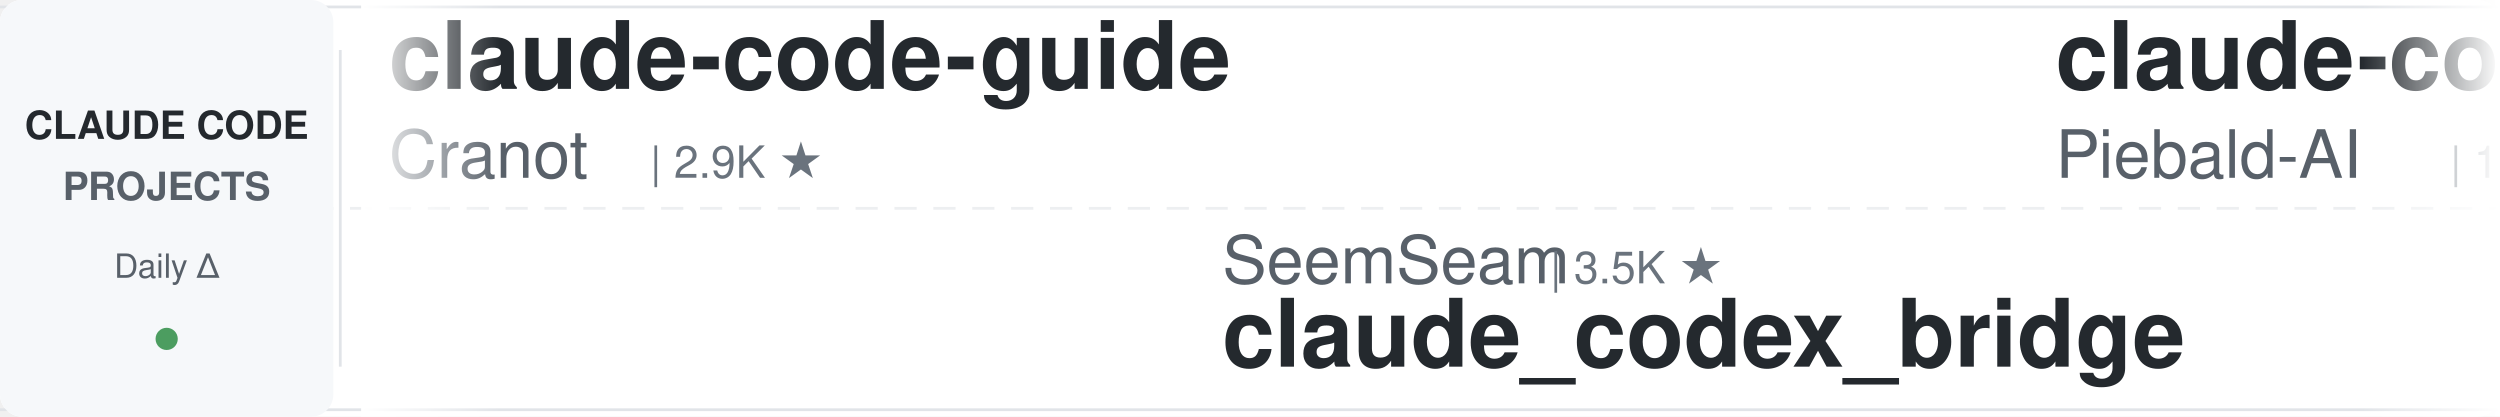
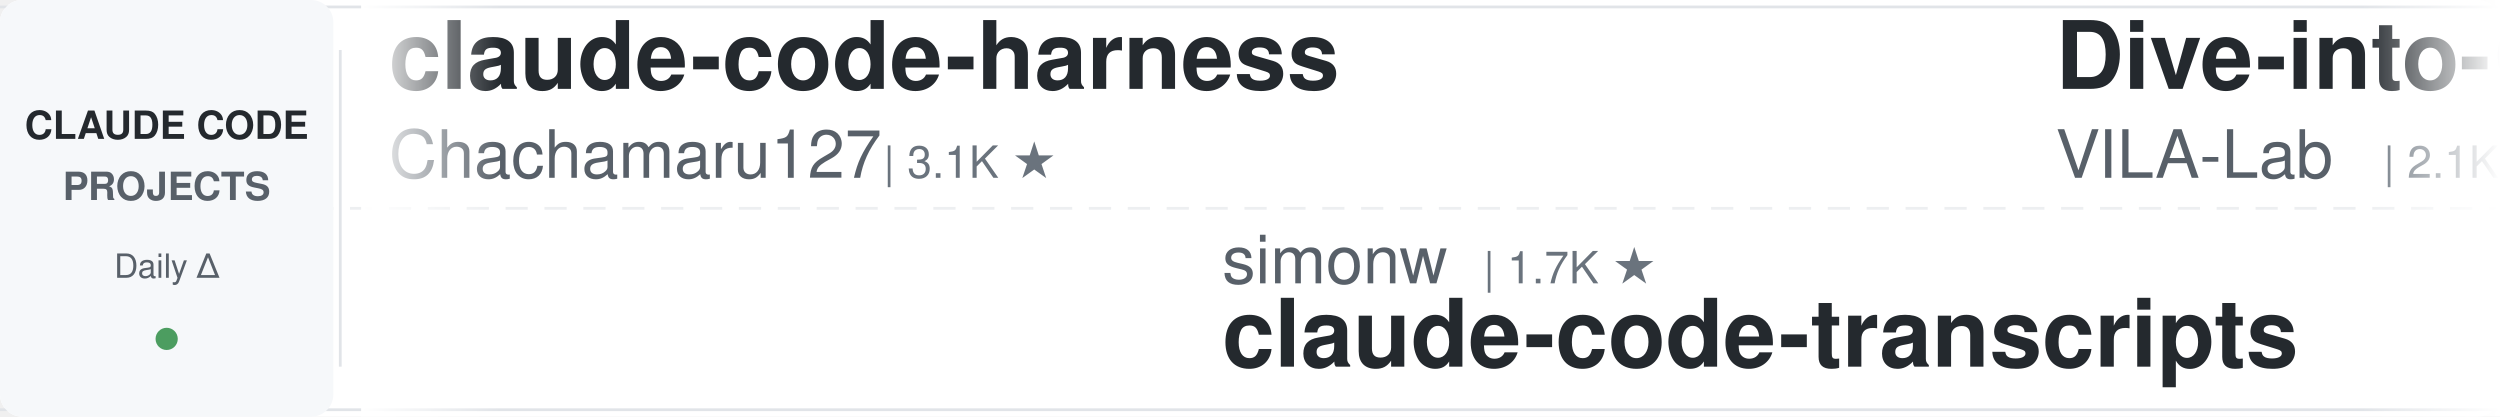
<svg xmlns="http://www.w3.org/2000/svg" width="900" height="150">
  <defs>
    <linearGradient id="leftFade" x1="0%" y1="0%" x2="100%" y2="0%">
      <stop offset="0%" style="stop-color:#ffffff;stop-opacity:1" />
      <stop offset="100%" style="stop-color:#ffffff;stop-opacity:0" />
    </linearGradient>
    <linearGradient id="rightFade" x1="0%" y1="0%" x2="100%" y2="0%">
      <stop offset="0%" style="stop-color:#ffffff;stop-opacity:0" />
      <stop offset="100%" style="stop-color:#ffffff;stop-opacity:1" />
    </linearGradient>
  </defs>
  <rect width="900" height="150" fill="#ffffff" rx="8" />
  <rect x="0" y="2" width="900" height="1" fill="#e1e4e8" />
  <rect x="0" y="147" width="900" height="1" fill="#e1e4e8" />
  <line x1="0" y1="75" x2="900" y2="75" stroke="#e1e4e8" stroke-width="1" stroke-dasharray="8 6" opacity="0.6" />
  <rect x="0" y="0" width="120" height="150" fill="#f6f8fa" rx="8" />
  <text x="60" y="50" font-family="-apple-system, BlinkMacSystemFont, 'Segoe UI', Helvetica, Arial, sans-serif" font-size="14" font-weight="600" fill="#24292e" text-anchor="middle">CLAUDE CODE</text>
  <text x="60" y="72" font-family="-apple-system, BlinkMacSystemFont, 'Segoe UI', Helvetica, Arial, sans-serif" font-size="14" font-weight="600" fill="#586069" text-anchor="middle">PROJECTS</text>
  <text x="60" y="100" font-family="-apple-system, BlinkMacSystemFont, 'Segoe UI', Helvetica, Arial, sans-serif" font-size="12" font-weight="500" fill="#586069" text-anchor="middle">Daily Δ</text>
  <circle cx="60" cy="122" r="4" fill="#22863a" opacity="0.8" />
  <rect x="122" y="18" width="1" height="114" fill="#e1e4e8" />
  <clipPath id="tickerClip">
    <rect x="130" y="0" width="770" height="150" />
  </clipPath>
  <g clip-path="url(#tickerClip)">
    <g id="tickerItems">
      <animateTransform attributeName="transform" attributeType="XML" type="translate" from="0 0" to="-3000 0" dur="54s" repeatCount="indefinite" />
      <g transform="translate(0, 0)">
-         <text x="140" y="32" font-family="-apple-system, BlinkMacSystemFont, 'Segoe UI', Helvetica, Arial, sans-serif" font-size="34" font-weight="600" fill="#24292e">claude-code-guide</text>
-         <text x="140" y="64" font-family="-apple-system, BlinkMacSystemFont, 'Segoe UI', Helvetica, Arial, sans-serif" font-size="24" font-weight="400" fill="#586069">Cranot</text>
-         <text x="234" y="64" font-family="-apple-system, BlinkMacSystemFont, 'Segoe UI', Helvetica, Arial, sans-serif" font-size="16" font-weight="500" fill="#6a737d">| 2.9K ★</text>
+         <text x="140" y="32" font-family="-apple-system, BlinkMacSystemFont, 'Segoe UI', Helvetica, Arial, sans-serif" font-size="34" font-weight="600" fill="#24292e">claude-code-harness</text>
+         <text x="140" y="64" font-family="-apple-system, BlinkMacSystemFont, 'Segoe UI', Helvetica, Arial, sans-serif" font-size="24" font-weight="400" fill="#586069">Chachamaru127</text>
+         <text x="318" y="64" font-family="-apple-system, BlinkMacSystemFont, 'Segoe UI', Helvetica, Arial, sans-serif" font-size="16" font-weight="500" fill="#6a737d">| 3.1K ★</text>
      </g>
      <g transform="translate(300, 0)">
-         <text x="140" y="102" font-family="-apple-system, BlinkMacSystemFont, 'Segoe UI', Helvetica, Arial, sans-serif" font-size="24" font-weight="400" fill="#586069">SeemSeam</text>
-         <text x="258" y="102" font-family="-apple-system, BlinkMacSystemFont, 'Segoe UI', Helvetica, Arial, sans-serif" font-size="16" font-weight="500" fill="#6a737d">| 3.5K ★</text>
-         <text x="140" y="132" font-family="-apple-system, BlinkMacSystemFont, 'Segoe UI', Helvetica, Arial, sans-serif" font-size="34" font-weight="600" fill="#24292e">claude_codex_bridge</text>
+         <text x="140" y="102" font-family="-apple-system, BlinkMacSystemFont, 'Segoe UI', Helvetica, Arial, sans-serif" font-size="24" font-weight="400" fill="#586069">simonw</text>
+         <text x="234" y="102" font-family="-apple-system, BlinkMacSystemFont, 'Segoe UI', Helvetica, Arial, sans-serif" font-size="16" font-weight="500" fill="#6a737d">| 1.7K ★</text>
+         <text x="140" y="132" font-family="-apple-system, BlinkMacSystemFont, 'Segoe UI', Helvetica, Arial, sans-serif" font-size="34" font-weight="600" fill="#24292e">claude-code-transcripts</text>
      </g>
      <g transform="translate(600, 0)">
-         <text x="140" y="32" font-family="-apple-system, BlinkMacSystemFont, 'Segoe UI', Helvetica, Arial, sans-serif" font-size="34" font-weight="600" fill="#24292e">claude-code-system-promp...</text>
-         <text x="140" y="64" font-family="-apple-system, BlinkMacSystemFont, 'Segoe UI', Helvetica, Arial, sans-serif" font-size="24" font-weight="400" fill="#586069">Piebald-AI</text>
-         <text x="282" y="64" font-family="-apple-system, BlinkMacSystemFont, 'Segoe UI', Helvetica, Arial, sans-serif" font-size="16" font-weight="500" fill="#6a737d">| 12.5K ★</text>
+         <text x="140" y="32" font-family="-apple-system, BlinkMacSystemFont, 'Segoe UI', Helvetica, Arial, sans-serif" font-size="34" font-weight="600" fill="#24292e">Dive-into-Claude-Code</text>
+         <text x="140" y="64" font-family="-apple-system, BlinkMacSystemFont, 'Segoe UI', Helvetica, Arial, sans-serif" font-size="24" font-weight="400" fill="#586069">VILA-Lab</text>
+         <text x="258" y="64" font-family="-apple-system, BlinkMacSystemFont, 'Segoe UI', Helvetica, Arial, sans-serif" font-size="16" font-weight="500" fill="#6a737d">| 2.1K ★</text>
      </g>
      <g transform="translate(900, 0)">
-         <text x="140" y="102" font-family="-apple-system, BlinkMacSystemFont, 'Segoe UI', Helvetica, Arial, sans-serif" font-size="24" font-weight="400" fill="#586069">huangjia2019</text>
-         <text x="306" y="102" font-family="-apple-system, BlinkMacSystemFont, 'Segoe UI', Helvetica, Arial, sans-serif" font-size="16" font-weight="500" fill="#6a737d">| 1.1K ★</text>
-         <text x="140" y="132" font-family="-apple-system, BlinkMacSystemFont, 'Segoe UI', Helvetica, Arial, sans-serif" font-size="34" font-weight="600" fill="#24292e">claude-code-engineering</text>
+         <text x="140" y="102" font-family="-apple-system, BlinkMacSystemFont, 'Segoe UI', Helvetica, Arial, sans-serif" font-size="24" font-weight="400" fill="#586069">hangsman</text>
+         <text x="258" y="102" font-family="-apple-system, BlinkMacSystemFont, 'Segoe UI', Helvetica, Arial, sans-serif" font-size="16" font-weight="500" fill="#6a737d">| 790 ★</text>
+         <text x="140" y="132" font-family="-apple-system, BlinkMacSystemFont, 'Segoe UI', Helvetica, Arial, sans-serif" font-size="34" font-weight="600" fill="#24292e">claude-code-source</text>
      </g>
      <g transform="translate(1200, 0)">
-         <text x="140" y="32" font-family="-apple-system, BlinkMacSystemFont, 'Segoe UI', Helvetica, Arial, sans-serif" font-size="34" font-weight="600" fill="#24292e">sc-claude-code-files</text>
-         <text x="140" y="64" font-family="-apple-system, BlinkMacSystemFont, 'Segoe UI', Helvetica, Arial, sans-serif" font-size="24" font-weight="400" fill="#586069">https-deeplearning-ai</text>
-         <text x="414" y="64" font-family="-apple-system, BlinkMacSystemFont, 'Segoe UI', Helvetica, Arial, sans-serif" font-size="16" font-weight="500" fill="#6a737d">| 544 ★</text>
+         <text x="140" y="32" font-family="-apple-system, BlinkMacSystemFont, 'Segoe UI', Helvetica, Arial, sans-serif" font-size="34" font-weight="600" fill="#24292e">claude-code-base-action</text>
+         <text x="140" y="64" font-family="-apple-system, BlinkMacSystemFont, 'Segoe UI', Helvetica, Arial, sans-serif" font-size="24" font-weight="400" fill="#586069">anthropics</text>
+         <text x="282" y="64" font-family="-apple-system, BlinkMacSystemFont, 'Segoe UI', Helvetica, Arial, sans-serif" font-size="16" font-weight="500" fill="#6a737d">| 957 ★</text>
      </g>
      <g transform="translate(1500, 0)">
-         <text x="140" y="102" font-family="-apple-system, BlinkMacSystemFont, 'Segoe UI', Helvetica, Arial, sans-serif" font-size="24" font-weight="400" fill="#586069">wanshuiyin</text>
-         <text x="282" y="102" font-family="-apple-system, BlinkMacSystemFont, 'Segoe UI', Helvetica, Arial, sans-serif" font-size="16" font-weight="500" fill="#6a737d">| 15.3K ★</text>
-         <text x="140" y="132" font-family="-apple-system, BlinkMacSystemFont, 'Segoe UI', Helvetica, Arial, sans-serif" font-size="34" font-weight="600" fill="#24292e">Auto-claude-code-researc...</text>
+         <text x="140" y="102" font-family="-apple-system, BlinkMacSystemFont, 'Segoe UI', Helvetica, Arial, sans-serif" font-size="24" font-weight="400" fill="#586069">luyao618</text>
+         <text x="258" y="102" font-family="-apple-system, BlinkMacSystemFont, 'Segoe UI', Helvetica, Arial, sans-serif" font-size="16" font-weight="500" fill="#6a737d">| 1.7K ★</text>
+         <text x="140" y="132" font-family="-apple-system, BlinkMacSystemFont, 'Segoe UI', Helvetica, Arial, sans-serif" font-size="34" font-weight="600" fill="#24292e">Claude-Code-Source-Study</text>
      </g>
      <g transform="translate(1800, 0)">
-         <text x="140" y="32" font-family="-apple-system, BlinkMacSystemFont, 'Segoe UI', Helvetica, Arial, sans-serif" font-size="34" font-weight="600" fill="#24292e">system_prompts_leaks</text>
-         <text x="140" y="64" font-family="-apple-system, BlinkMacSystemFont, 'Segoe UI', Helvetica, Arial, sans-serif" font-size="24" font-weight="400" fill="#586069">asgeirtj</text>
-         <text x="258" y="64" font-family="-apple-system, BlinkMacSystemFont, 'Segoe UI', Helvetica, Arial, sans-serif" font-size="16" font-weight="500" fill="#6a737d">| 63.6K ★</text>
+         <text x="140" y="32" font-family="-apple-system, BlinkMacSystemFont, 'Segoe UI', Helvetica, Arial, sans-serif" font-size="34" font-weight="600" fill="#24292e">claude-code-rev</text>
+         <text x="140" y="64" font-family="-apple-system, BlinkMacSystemFont, 'Segoe UI', Helvetica, Arial, sans-serif" font-size="24" font-weight="400" fill="#586069">oboard</text>
+         <text x="234" y="64" font-family="-apple-system, BlinkMacSystemFont, 'Segoe UI', Helvetica, Arial, sans-serif" font-size="16" font-weight="500" fill="#6a737d">| 3.3K ★</text>
      </g>
      <g transform="translate(2100, 0)">
-         <text x="140" y="102" font-family="-apple-system, BlinkMacSystemFont, 'Segoe UI', Helvetica, Arial, sans-serif" font-size="24" font-weight="400" fill="#586069">ponponon</text>
-         <text x="258" y="102" font-family="-apple-system, BlinkMacSystemFont, 'Segoe UI', Helvetica, Arial, sans-serif" font-size="16" font-weight="500" fill="#6a737d">| 2.3K ★</text>
-         <text x="140" y="132" font-family="-apple-system, BlinkMacSystemFont, 'Segoe UI', Helvetica, Arial, sans-serif" font-size="34" font-weight="600" fill="#24292e">claude_code_src</text>
-       </g>
-       <g transform="translate(2400, 0)">
-         <text x="140" y="32" font-family="-apple-system, BlinkMacSystemFont, 'Segoe UI', Helvetica, Arial, sans-serif" font-size="34" font-weight="600" fill="#24292e">claude-coder</text>
-         <text x="140" y="64" font-family="-apple-system, BlinkMacSystemFont, 'Segoe UI', Helvetica, Arial, sans-serif" font-size="24" font-weight="400" fill="#586069">kodu-ai</text>
-         <text x="246" y="64" font-family="-apple-system, BlinkMacSystemFont, 'Segoe UI', Helvetica, Arial, sans-serif" font-size="16" font-weight="500" fill="#6a737d">| 5.2K ★</text>
-       </g>
-       <g transform="translate(2700, 0)">
        <text x="140" y="102" font-family="-apple-system, BlinkMacSystemFont, 'Segoe UI', Helvetica, Arial, sans-serif" font-size="24" font-weight="400" fill="#586069">lintsinghua</text>
        <text x="294" y="102" font-family="-apple-system, BlinkMacSystemFont, 'Segoe UI', Helvetica, Arial, sans-serif" font-size="16" font-weight="500" fill="#6a737d">| 4.1K ★</text>
        <text x="140" y="132" font-family="-apple-system, BlinkMacSystemFont, 'Segoe UI', Helvetica, Arial, sans-serif" font-size="34" font-weight="600" fill="#24292e">claude-code-book</text>
      </g>
+       <g transform="translate(2400, 0)">
+         <text x="140" y="32" font-family="-apple-system, BlinkMacSystemFont, 'Segoe UI', Helvetica, Arial, sans-serif" font-size="34" font-weight="600" fill="#24292e">claude-code-from-source</text>
+         <text x="140" y="64" font-family="-apple-system, BlinkMacSystemFont, 'Segoe UI', Helvetica, Arial, sans-serif" font-size="24" font-weight="400" fill="#586069">alejandrobalderas</text>
+         <text x="366" y="64" font-family="-apple-system, BlinkMacSystemFont, 'Segoe UI', Helvetica, Arial, sans-serif" font-size="16" font-weight="500" fill="#6a737d">| 2.8K ★</text>
+       </g>
+       <g transform="translate(2700, 0)">
+         <text x="140" y="102" font-family="-apple-system, BlinkMacSystemFont, 'Segoe UI', Helvetica, Arial, sans-serif" font-size="24" font-weight="400" fill="#586069">VoltAgent</text>
+         <text x="270" y="102" font-family="-apple-system, BlinkMacSystemFont, 'Segoe UI', Helvetica, Arial, sans-serif" font-size="16" font-weight="500" fill="#6a737d">| 24.7K ★</text>
+         <text x="140" y="132" font-family="-apple-system, BlinkMacSystemFont, 'Segoe UI', Helvetica, Arial, sans-serif" font-size="34" font-weight="600" fill="#24292e">awesome-claude-code-suba...</text>
+       </g>
      <g transform="translate(3000, 0)">
-         <text x="140" y="32" font-family="-apple-system, BlinkMacSystemFont, 'Segoe UI', Helvetica, Arial, sans-serif" font-size="34" font-weight="600" fill="#24292e">claude-code-guide</text>
-         <text x="140" y="64" font-family="-apple-system, BlinkMacSystemFont, 'Segoe UI', Helvetica, Arial, sans-serif" font-size="24" font-weight="400" fill="#586069">Cranot</text>
-         <text x="234" y="64" font-family="-apple-system, BlinkMacSystemFont, 'Segoe UI', Helvetica, Arial, sans-serif" font-size="16" font-weight="500" fill="#6a737d">| 2.9K ★</text>
+         <text x="140" y="32" font-family="-apple-system, BlinkMacSystemFont, 'Segoe UI', Helvetica, Arial, sans-serif" font-size="34" font-weight="600" fill="#24292e">claude-code-harness</text>
+         <text x="140" y="64" font-family="-apple-system, BlinkMacSystemFont, 'Segoe UI', Helvetica, Arial, sans-serif" font-size="24" font-weight="400" fill="#586069">Chachamaru127</text>
+         <text x="318" y="64" font-family="-apple-system, BlinkMacSystemFont, 'Segoe UI', Helvetica, Arial, sans-serif" font-size="16" font-weight="500" fill="#6a737d">| 3.1K ★</text>
      </g>
      <g transform="translate(3300, 0)">
-         <text x="140" y="102" font-family="-apple-system, BlinkMacSystemFont, 'Segoe UI', Helvetica, Arial, sans-serif" font-size="24" font-weight="400" fill="#586069">SeemSeam</text>
-         <text x="258" y="102" font-family="-apple-system, BlinkMacSystemFont, 'Segoe UI', Helvetica, Arial, sans-serif" font-size="16" font-weight="500" fill="#6a737d">| 3.5K ★</text>
-         <text x="140" y="132" font-family="-apple-system, BlinkMacSystemFont, 'Segoe UI', Helvetica, Arial, sans-serif" font-size="34" font-weight="600" fill="#24292e">claude_codex_bridge</text>
+         <text x="140" y="102" font-family="-apple-system, BlinkMacSystemFont, 'Segoe UI', Helvetica, Arial, sans-serif" font-size="24" font-weight="400" fill="#586069">simonw</text>
+         <text x="234" y="102" font-family="-apple-system, BlinkMacSystemFont, 'Segoe UI', Helvetica, Arial, sans-serif" font-size="16" font-weight="500" fill="#6a737d">| 1.7K ★</text>
+         <text x="140" y="132" font-family="-apple-system, BlinkMacSystemFont, 'Segoe UI', Helvetica, Arial, sans-serif" font-size="34" font-weight="600" fill="#24292e">claude-code-transcripts</text>
      </g>
      <g transform="translate(3600, 0)">
-         <text x="140" y="32" font-family="-apple-system, BlinkMacSystemFont, 'Segoe UI', Helvetica, Arial, sans-serif" font-size="34" font-weight="600" fill="#24292e">claude-code-system-promp...</text>
-         <text x="140" y="64" font-family="-apple-system, BlinkMacSystemFont, 'Segoe UI', Helvetica, Arial, sans-serif" font-size="24" font-weight="400" fill="#586069">Piebald-AI</text>
-         <text x="282" y="64" font-family="-apple-system, BlinkMacSystemFont, 'Segoe UI', Helvetica, Arial, sans-serif" font-size="16" font-weight="500" fill="#6a737d">| 12.5K ★</text>
+         <text x="140" y="32" font-family="-apple-system, BlinkMacSystemFont, 'Segoe UI', Helvetica, Arial, sans-serif" font-size="34" font-weight="600" fill="#24292e">Dive-into-Claude-Code</text>
+         <text x="140" y="64" font-family="-apple-system, BlinkMacSystemFont, 'Segoe UI', Helvetica, Arial, sans-serif" font-size="24" font-weight="400" fill="#586069">VILA-Lab</text>
+         <text x="258" y="64" font-family="-apple-system, BlinkMacSystemFont, 'Segoe UI', Helvetica, Arial, sans-serif" font-size="16" font-weight="500" fill="#6a737d">| 2.1K ★</text>
      </g>
      <g transform="translate(3900, 0)">
-         <text x="140" y="102" font-family="-apple-system, BlinkMacSystemFont, 'Segoe UI', Helvetica, Arial, sans-serif" font-size="24" font-weight="400" fill="#586069">huangjia2019</text>
-         <text x="306" y="102" font-family="-apple-system, BlinkMacSystemFont, 'Segoe UI', Helvetica, Arial, sans-serif" font-size="16" font-weight="500" fill="#6a737d">| 1.1K ★</text>
-         <text x="140" y="132" font-family="-apple-system, BlinkMacSystemFont, 'Segoe UI', Helvetica, Arial, sans-serif" font-size="34" font-weight="600" fill="#24292e">claude-code-engineering</text>
+         <text x="140" y="102" font-family="-apple-system, BlinkMacSystemFont, 'Segoe UI', Helvetica, Arial, sans-serif" font-size="24" font-weight="400" fill="#586069">hangsman</text>
+         <text x="258" y="102" font-family="-apple-system, BlinkMacSystemFont, 'Segoe UI', Helvetica, Arial, sans-serif" font-size="16" font-weight="500" fill="#6a737d">| 790 ★</text>
+         <text x="140" y="132" font-family="-apple-system, BlinkMacSystemFont, 'Segoe UI', Helvetica, Arial, sans-serif" font-size="34" font-weight="600" fill="#24292e">claude-code-source</text>
      </g>
    </g>
  </g>
  <rect x="130" y="0" width="50" height="150" fill="url(#leftFade)" />
  <rect x="850" y="0" width="50" height="150" fill="url(#rightFade)" />
</svg>
